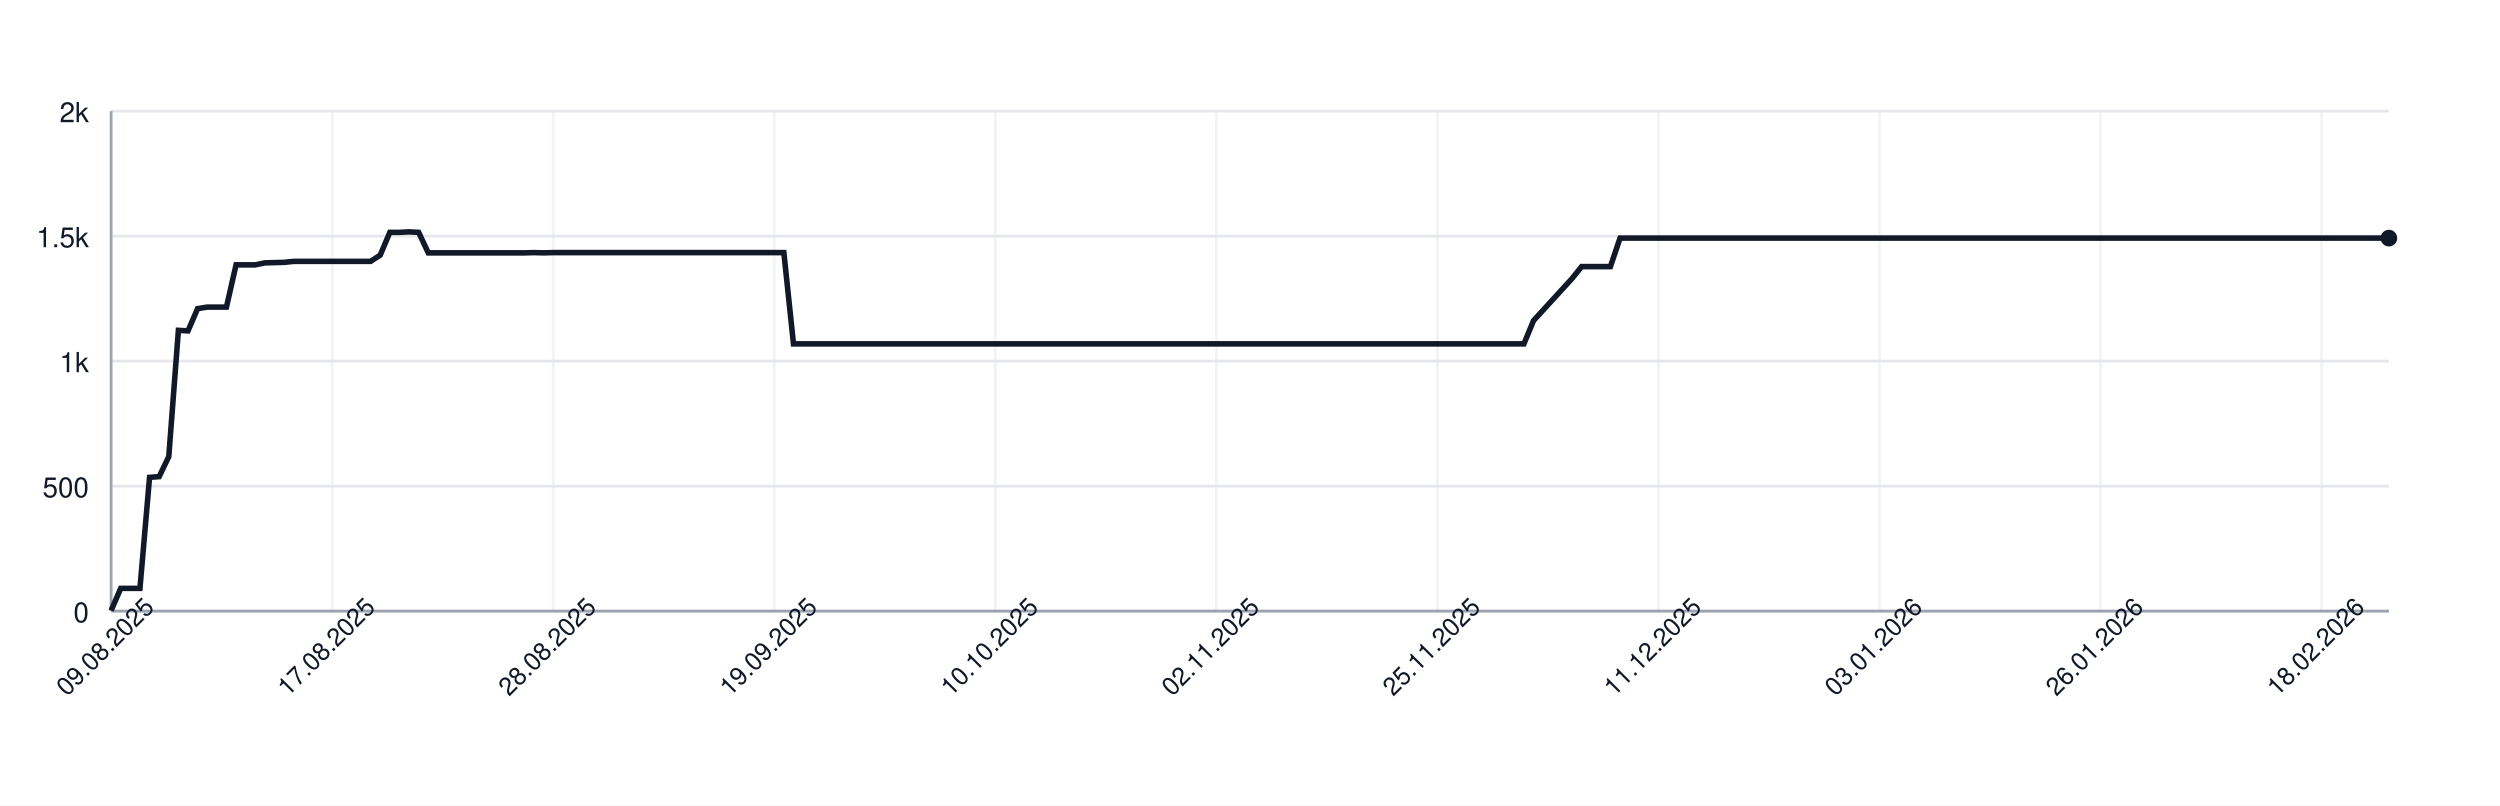
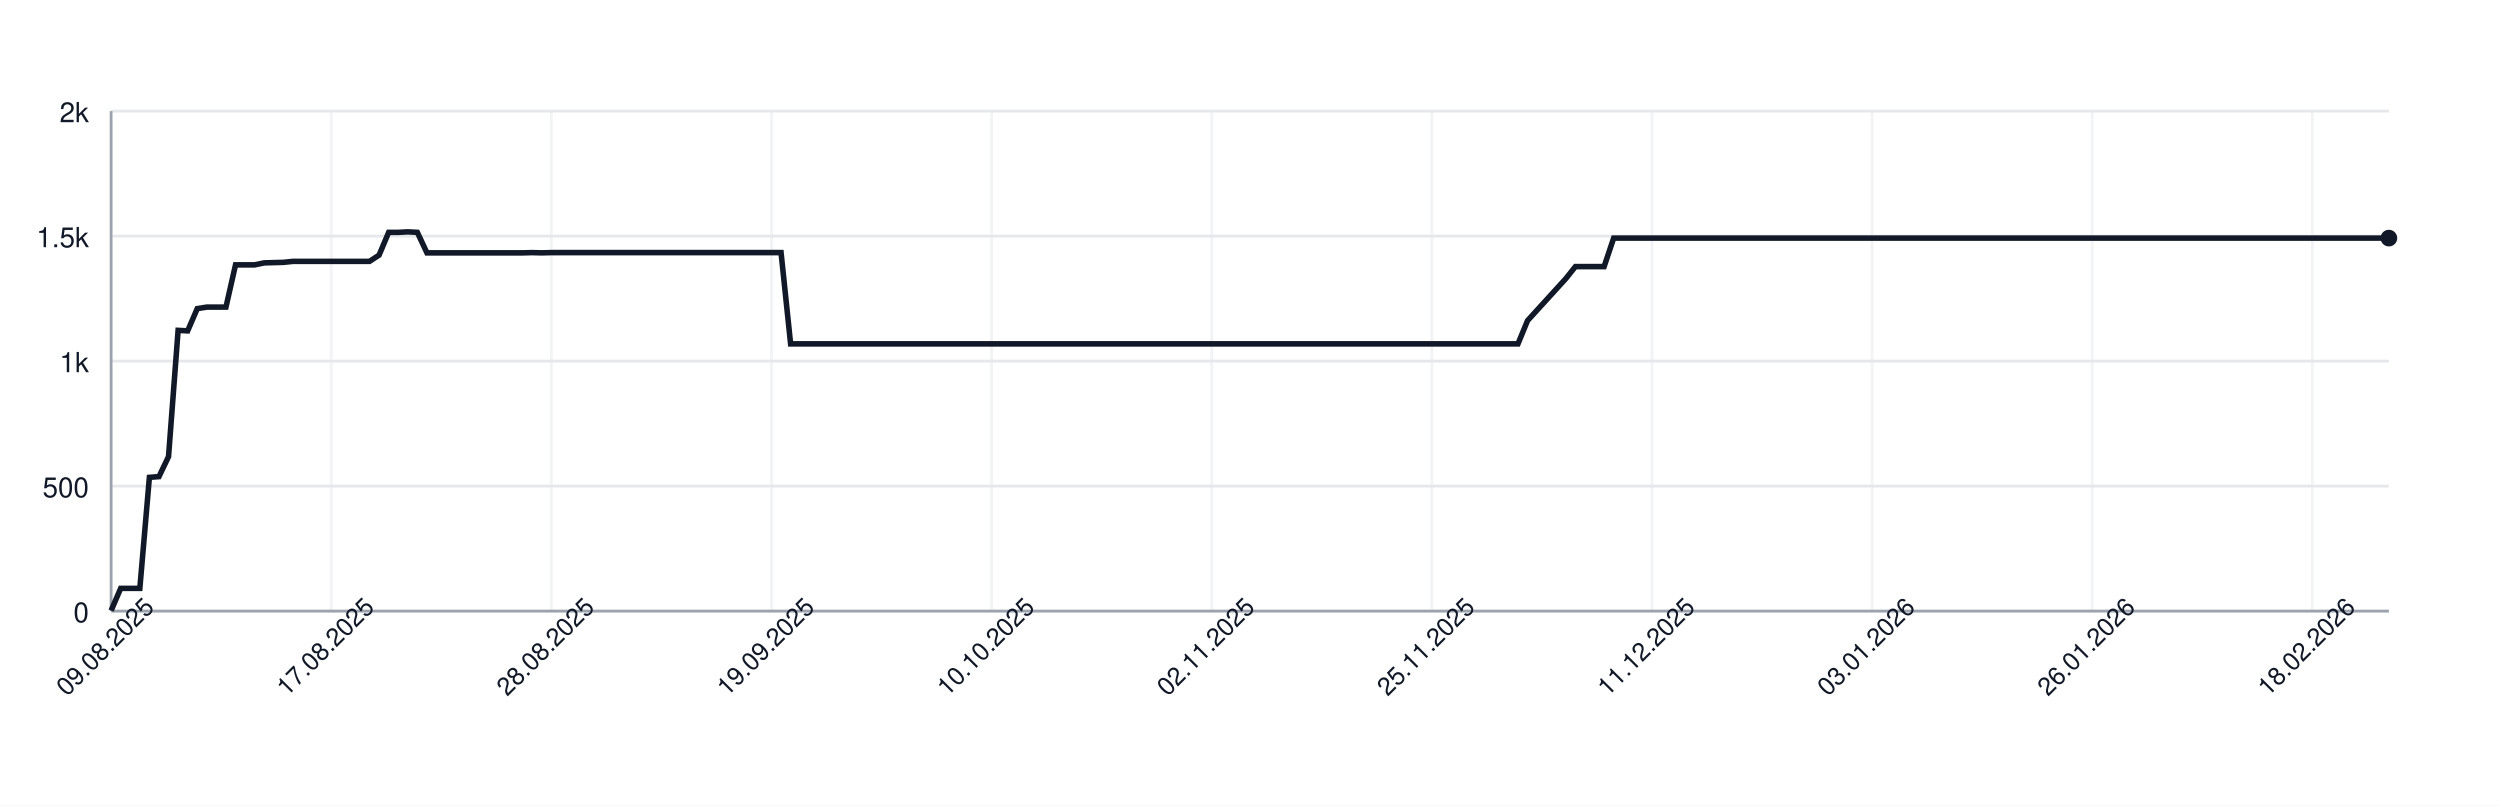
<svg xmlns="http://www.w3.org/2000/svg" width="900" height="290" style="font-family: -apple-system, BlinkMacSystemFont, 'Segoe UI', Helvetica, Arial, sans-serif;">
  <rect width="100%" height="100%" fill="white" />
  <g>
    <line x1="40" y1="220.00" x2="860" y2="220.00" stroke="#e5e7eb" />
    <text x="32" y="224.00" font-size="10" fill="#111827" text-anchor="end">0</text>
    <line x1="40" y1="175.00" x2="860" y2="175.00" stroke="#e5e7eb" />
    <text x="32" y="179.00" font-size="10" fill="#111827" text-anchor="end">500</text>
    <line x1="40" y1="130.00" x2="860" y2="130.00" stroke="#e5e7eb" />
    <text x="32" y="134.00" font-size="10" fill="#111827" text-anchor="end">1k</text>
    <line x1="40" y1="85.00" x2="860" y2="85.00" stroke="#e5e7eb" />
    <text x="32" y="89.00" font-size="10" fill="#111827" text-anchor="end">1.5k</text>
    <line x1="40" y1="40.00" x2="860" y2="40.00" stroke="#e5e7eb" />
    <text x="32" y="44.00" font-size="10" fill="#111827" text-anchor="end">2k</text>
    <line x1="40.00" y1="40" x2="40.00" y2="220" stroke="#e5e7eb" opacity="0.5" />
-     <line x1="119.58" y1="40" x2="119.58" y2="220" stroke="#e5e7eb" opacity="0.5" />
-     <line x1="199.16" y1="40" x2="199.16" y2="220" stroke="#e5e7eb" opacity="0.5" />
-     <line x1="278.73" y1="40" x2="278.73" y2="220" stroke="#e5e7eb" opacity="0.5" />
-     <line x1="358.31" y1="40" x2="358.31" y2="220" stroke="#e5e7eb" opacity="0.5" />
-     <line x1="437.89" y1="40" x2="437.89" y2="220" stroke="#e5e7eb" opacity="0.5" />
-     <line x1="517.47" y1="40" x2="517.47" y2="220" stroke="#e5e7eb" opacity="0.5" />
-     <line x1="597.05" y1="40" x2="597.05" y2="220" stroke="#e5e7eb" opacity="0.5" />
-     <line x1="676.62" y1="40" x2="676.62" y2="220" stroke="#e5e7eb" opacity="0.5" />
-     <line x1="756.20" y1="40" x2="756.20" y2="220" stroke="#e5e7eb" opacity="0.5" />
-     <line x1="835.78" y1="40" x2="835.78" y2="220" stroke="#e5e7eb" opacity="0.5" />
+     <line x1="119.24" y1="40" x2="119.24" y2="220" stroke="#e5e7eb" opacity="0.5" />
+     <line x1="198.49" y1="40" x2="198.49" y2="220" stroke="#e5e7eb" opacity="0.5" />
+     <line x1="277.73" y1="40" x2="277.73" y2="220" stroke="#e5e7eb" opacity="0.5" />
+     <line x1="356.97" y1="40" x2="356.97" y2="220" stroke="#e5e7eb" opacity="0.5" />
+     <line x1="436.22" y1="40" x2="436.22" y2="220" stroke="#e5e7eb" opacity="0.5" />
+     <line x1="515.46" y1="40" x2="515.46" y2="220" stroke="#e5e7eb" opacity="0.5" />
+     <line x1="594.71" y1="40" x2="594.71" y2="220" stroke="#e5e7eb" opacity="0.5" />
+     <line x1="673.95" y1="40" x2="673.95" y2="220" stroke="#e5e7eb" opacity="0.5" />
+     <line x1="753.19" y1="40" x2="753.19" y2="220" stroke="#e5e7eb" opacity="0.5" />
+     <line x1="832.44" y1="40" x2="832.44" y2="220" stroke="#e5e7eb" opacity="0.5" />
    <line x1="40" y1="220" x2="860" y2="220" stroke="#9ca3af" />
    <line x1="40" y1="40" x2="40" y2="220" stroke="#9ca3af" />
-     <path d="M 40.00 219.82 L 43.46 211.81 L 46.92 211.81 L 50.38 211.81 L 53.84 171.85 L 57.30 171.58 L 60.76 164.38 L 64.22 118.93 L 67.68 119.11 L 71.14 111.10 L 74.60 110.56 L 78.06 110.56 L 81.52 110.56 L 84.98 95.35 L 88.44 95.35 L 91.90 95.35 L 95.36 94.63 L 98.82 94.54 L 102.28 94.45 L 105.74 94.09 L 109.20 94.09 L 112.66 94.09 L 116.12 94.09 L 119.58 94.09 L 123.04 94.09 L 126.50 94.09 L 129.96 94.09 L 133.42 94.09 L 136.88 91.84 L 140.34 83.65 L 143.80 83.65 L 147.26 83.47 L 150.72 83.65 L 154.18 91.03 L 157.64 91.03 L 161.10 91.03 L 164.56 91.03 L 168.02 91.03 L 171.48 91.03 L 174.94 91.03 L 178.40 91.03 L 181.86 91.03 L 185.32 91.03 L 188.78 91.03 L 192.24 90.94 L 195.70 91.03 L 199.16 90.94 L 202.62 90.94 L 206.08 90.94 L 209.54 90.94 L 213.00 90.94 L 216.46 90.94 L 219.92 90.94 L 223.38 90.94 L 226.84 90.94 L 230.30 90.94 L 233.76 90.94 L 237.22 90.94 L 240.68 90.94 L 244.14 90.94 L 247.59 90.94 L 251.05 90.94 L 254.51 90.94 L 257.97 90.94 L 261.43 90.94 L 264.89 90.94 L 268.35 90.94 L 271.81 90.94 L 275.27 90.94 L 278.73 90.94 L 282.19 90.94 L 285.65 123.79 L 289.11 123.79 L 292.57 123.79 L 296.03 123.79 L 299.49 123.79 L 302.95 123.79 L 306.41 123.79 L 309.87 123.79 L 313.33 123.79 L 316.79 123.79 L 320.25 123.79 L 323.71 123.79 L 327.17 123.79 L 330.63 123.79 L 334.09 123.79 L 337.55 123.79 L 341.01 123.79 L 344.47 123.79 L 347.93 123.79 L 351.39 123.79 L 354.85 123.79 L 358.31 123.79 L 361.77 123.79 L 365.23 123.79 L 368.69 123.79 L 372.15 123.79 L 375.61 123.79 L 379.07 123.79 L 382.53 123.79 L 385.99 123.79 L 389.45 123.79 L 392.91 123.79 L 396.37 123.79 L 399.83 123.79 L 403.29 123.79 L 406.75 123.79 L 410.21 123.79 L 413.67 123.79 L 417.13 123.79 L 420.59 123.79 L 424.05 123.79 L 427.51 123.79 L 430.97 123.79 L 434.43 123.79 L 437.89 123.79 L 441.35 123.79 L 444.81 123.79 L 448.27 123.79 L 451.73 123.79 L 455.19 123.79 L 458.65 123.79 L 462.11 123.79 L 465.57 123.79 L 469.03 123.79 L 472.49 123.79 L 475.95 123.79 L 479.41 123.79 L 482.87 123.79 L 486.33 123.79 L 489.79 123.79 L 493.25 123.79 L 496.71 123.79 L 500.17 123.79 L 503.63 123.79 L 507.09 123.79 L 510.55 123.79 L 514.01 123.79 L 517.47 123.79 L 520.93 123.79 L 524.39 123.79 L 527.85 123.79 L 531.31 123.79 L 534.77 123.79 L 538.23 123.79 L 541.69 123.79 L 545.15 123.79 L 548.61 123.79 L 552.07 115.42 L 555.53 111.64 L 558.99 107.86 L 562.45 104.08 L 565.91 100.30 L 569.37 95.98 L 572.83 95.98 L 576.29 95.98 L 579.75 95.98 L 583.21 85.72 L 586.67 85.72 L 590.13 85.72 L 593.59 85.72 L 597.05 85.72 L 600.51 85.72 L 603.97 85.72 L 607.43 85.72 L 610.89 85.72 L 614.35 85.72 L 617.81 85.72 L 621.27 85.72 L 624.73 85.72 L 628.19 85.72 L 631.65 85.72 L 635.11 85.72 L 638.57 85.72 L 642.03 85.72 L 645.49 85.72 L 648.95 85.72 L 652.41 85.72 L 655.86 85.72 L 659.32 85.72 L 662.78 85.72 L 666.24 85.72 L 669.70 85.72 L 673.16 85.72 L 676.62 85.72 L 680.08 85.72 L 683.54 85.72 L 687.00 85.72 L 690.46 85.72 L 693.92 85.72 L 697.38 85.72 L 700.84 85.72 L 704.30 85.72 L 707.76 85.72 L 711.22 85.72 L 714.68 85.72 L 718.14 85.72 L 721.60 85.72 L 725.06 85.72 L 728.52 85.72 L 731.98 85.72 L 735.44 85.72 L 738.90 85.72 L 742.36 85.72 L 745.82 85.72 L 749.28 85.72 L 752.74 85.72 L 756.20 85.72 L 759.66 85.72 L 763.12 85.72 L 766.58 85.72 L 770.04 85.72 L 773.50 85.72 L 776.96 85.72 L 780.42 85.72 L 783.88 85.72 L 787.34 85.72 L 790.80 85.72 L 794.26 85.72 L 797.72 85.72 L 801.18 85.72 L 804.64 85.72 L 808.10 85.72 L 811.56 85.72 L 815.02 85.72 L 818.48 85.72 L 821.94 85.72 L 825.40 85.72 L 828.86 85.72 L 832.32 85.72 L 835.78 85.72 L 839.24 85.72 L 842.70 85.72 L 846.16 85.72 L 849.62 85.72 L 853.08 85.72 L 856.54 85.72 L 860.00 85.72" fill="none" stroke="#111827" stroke-width="2" />
+     <path d="M 40.00 219.82 L 43.45 211.81 L 46.89 211.81 L 50.34 211.81 L 53.78 171.85 L 57.23 171.58 L 60.67 164.38 L 64.12 118.93 L 67.56 119.11 L 71.01 111.10 L 74.45 110.56 L 77.90 110.56 L 81.34 110.56 L 84.79 95.35 L 88.24 95.35 L 91.68 95.35 L 95.13 94.63 L 98.57 94.54 L 102.02 94.45 L 105.46 94.09 L 108.91 94.09 L 112.35 94.09 L 115.80 94.09 L 119.24 94.09 L 122.69 94.09 L 126.13 94.09 L 129.58 94.09 L 133.03 94.09 L 136.47 91.84 L 139.92 83.65 L 143.36 83.65 L 146.81 83.47 L 150.25 83.65 L 153.70 91.03 L 157.14 91.03 L 160.59 91.03 L 164.03 91.03 L 167.48 91.03 L 170.92 91.03 L 174.37 91.03 L 177.82 91.03 L 181.26 91.03 L 184.71 91.03 L 188.15 91.03 L 191.60 90.94 L 195.04 91.03 L 198.49 90.94 L 201.93 90.94 L 205.38 90.94 L 208.82 90.94 L 212.27 90.94 L 215.71 90.94 L 219.16 90.94 L 222.61 90.94 L 226.05 90.94 L 229.50 90.94 L 232.94 90.94 L 236.39 90.94 L 239.83 90.94 L 243.28 90.94 L 246.72 90.94 L 250.17 90.94 L 253.61 90.94 L 257.06 90.94 L 260.50 90.94 L 263.95 90.94 L 267.39 90.94 L 270.84 90.94 L 274.29 90.94 L 277.73 90.94 L 281.18 90.94 L 284.62 123.79 L 288.07 123.79 L 291.51 123.79 L 294.96 123.79 L 298.40 123.79 L 301.85 123.79 L 305.29 123.79 L 308.74 123.79 L 312.18 123.79 L 315.63 123.79 L 319.08 123.79 L 322.52 123.79 L 325.97 123.79 L 329.41 123.79 L 332.86 123.79 L 336.30 123.79 L 339.75 123.79 L 343.19 123.79 L 346.64 123.79 L 350.08 123.79 L 353.53 123.79 L 356.97 123.79 L 360.42 123.79 L 363.87 123.79 L 367.31 123.79 L 370.76 123.79 L 374.20 123.79 L 377.65 123.79 L 381.09 123.79 L 384.54 123.79 L 387.98 123.79 L 391.43 123.79 L 394.87 123.79 L 398.32 123.79 L 401.76 123.79 L 405.21 123.79 L 408.66 123.79 L 412.10 123.79 L 415.55 123.79 L 418.99 123.79 L 422.44 123.79 L 425.88 123.79 L 429.33 123.79 L 432.77 123.79 L 436.22 123.79 L 439.66 123.79 L 443.11 123.79 L 446.55 123.79 L 450.00 123.79 L 453.45 123.79 L 456.89 123.79 L 460.34 123.79 L 463.78 123.79 L 467.23 123.79 L 470.67 123.79 L 474.12 123.79 L 477.56 123.79 L 481.01 123.79 L 484.45 123.79 L 487.90 123.79 L 491.34 123.79 L 494.79 123.79 L 498.24 123.79 L 501.68 123.79 L 505.13 123.79 L 508.57 123.79 L 512.02 123.79 L 515.46 123.79 L 518.91 123.79 L 522.35 123.79 L 525.80 123.79 L 529.24 123.79 L 532.69 123.79 L 536.13 123.79 L 539.58 123.79 L 543.03 123.79 L 546.47 123.79 L 549.92 115.42 L 553.36 111.64 L 556.81 107.86 L 560.25 104.08 L 563.70 100.30 L 567.14 95.98 L 570.59 95.98 L 574.03 95.98 L 577.48 95.98 L 580.92 85.72 L 584.37 85.72 L 587.82 85.72 L 591.26 85.72 L 594.71 85.72 L 598.15 85.72 L 601.60 85.72 L 605.04 85.72 L 608.49 85.72 L 611.93 85.72 L 615.38 85.72 L 618.82 85.72 L 622.27 85.72 L 625.71 85.72 L 629.16 85.72 L 632.61 85.72 L 636.05 85.72 L 639.50 85.72 L 642.94 85.72 L 646.39 85.72 L 649.83 85.72 L 653.28 85.72 L 656.72 85.72 L 660.17 85.72 L 663.61 85.72 L 667.06 85.72 L 670.50 85.72 L 673.95 85.72 L 677.39 85.72 L 680.84 85.72 L 684.29 85.72 L 687.73 85.72 L 691.18 85.72 L 694.62 85.72 L 698.07 85.72 L 701.51 85.72 L 704.96 85.72 L 708.40 85.72 L 711.85 85.72 L 715.29 85.72 L 718.74 85.72 L 722.18 85.72 L 725.63 85.72 L 729.08 85.72 L 732.52 85.72 L 735.97 85.72 L 739.41 85.72 L 742.86 85.72 L 746.30 85.72 L 749.75 85.72 L 753.19 85.72 L 756.64 85.72 L 760.08 85.72 L 763.53 85.72 L 766.97 85.72 L 770.42 85.72 L 773.87 85.72 L 777.31 85.72 L 780.76 85.72 L 784.20 85.72 L 787.65 85.72 L 791.09 85.72 L 794.54 85.72 L 797.98 85.72 L 801.43 85.72 L 804.87 85.72 L 808.32 85.72 L 811.76 85.72 L 815.21 85.72 L 818.66 85.72 L 822.10 85.72 L 825.55 85.72 L 828.99 85.72 L 832.44 85.72 L 835.88 85.72 L 839.33 85.72 L 842.77 85.72 L 846.22 85.72 L 849.66 85.72 L 853.11 85.72 L 856.55 85.72 L 860.00 85.72" fill="none" stroke="#111827" stroke-width="2" />
    <circle cx="860.00" cy="85.72" r="3" fill="#111827" />
    <text x="40.00" y="235.00" font-size="9" fill="#111827" text-anchor="middle" transform="rotate(-45 40.00 235.00)">09.08.2025</text>
-     <text x="119.58" y="235.00" font-size="9" fill="#111827" text-anchor="middle" transform="rotate(-45 119.58 235.00)">17.08.2025</text>
-     <text x="199.16" y="235.00" font-size="9" fill="#111827" text-anchor="middle" transform="rotate(-45 199.16 235.00)">28.08.2025</text>
-     <text x="278.73" y="235.00" font-size="9" fill="#111827" text-anchor="middle" transform="rotate(-45 278.73 235.00)">19.09.2025</text>
-     <text x="358.31" y="235.00" font-size="9" fill="#111827" text-anchor="middle" transform="rotate(-45 358.31 235.00)">10.10.2025</text>
-     <text x="437.89" y="235.00" font-size="9" fill="#111827" text-anchor="middle" transform="rotate(-45 437.89 235.00)">02.11.2025</text>
-     <text x="517.47" y="235.00" font-size="9" fill="#111827" text-anchor="middle" transform="rotate(-45 517.47 235.00)">25.11.2025</text>
-     <text x="597.05" y="235.00" font-size="9" fill="#111827" text-anchor="middle" transform="rotate(-45 597.05 235.00)">11.12.2025</text>
-     <text x="676.62" y="235.00" font-size="9" fill="#111827" text-anchor="middle" transform="rotate(-45 676.62 235.00)">03.01.2026</text>
-     <text x="756.20" y="235.00" font-size="9" fill="#111827" text-anchor="middle" transform="rotate(-45 756.20 235.00)">26.01.2026</text>
-     <text x="835.78" y="235.00" font-size="9" fill="#111827" text-anchor="middle" transform="rotate(-45 835.78 235.00)">18.02.2026</text>
+     <text x="119.24" y="235.00" font-size="9" fill="#111827" text-anchor="middle" transform="rotate(-45 119.24 235.00)">17.08.2025</text>
+     <text x="198.49" y="235.00" font-size="9" fill="#111827" text-anchor="middle" transform="rotate(-45 198.49 235.00)">28.08.2025</text>
+     <text x="277.73" y="235.00" font-size="9" fill="#111827" text-anchor="middle" transform="rotate(-45 277.73 235.00)">19.09.2025</text>
+     <text x="356.97" y="235.00" font-size="9" fill="#111827" text-anchor="middle" transform="rotate(-45 356.97 235.00)">10.10.2025</text>
+     <text x="436.22" y="235.00" font-size="9" fill="#111827" text-anchor="middle" transform="rotate(-45 436.22 235.00)">02.11.2025</text>
+     <text x="515.46" y="235.00" font-size="9" fill="#111827" text-anchor="middle" transform="rotate(-45 515.46 235.00)">25.11.2025</text>
+     <text x="594.71" y="235.00" font-size="9" fill="#111827" text-anchor="middle" transform="rotate(-45 594.71 235.00)">11.12.2025</text>
+     <text x="673.95" y="235.00" font-size="9" fill="#111827" text-anchor="middle" transform="rotate(-45 673.95 235.00)">03.01.2026</text>
+     <text x="753.19" y="235.00" font-size="9" fill="#111827" text-anchor="middle" transform="rotate(-45 753.19 235.00)">26.01.2026</text>
+     <text x="832.44" y="235.00" font-size="9" fill="#111827" text-anchor="middle" transform="rotate(-45 832.44 235.00)">18.02.2026</text>
  </g>
</svg>
